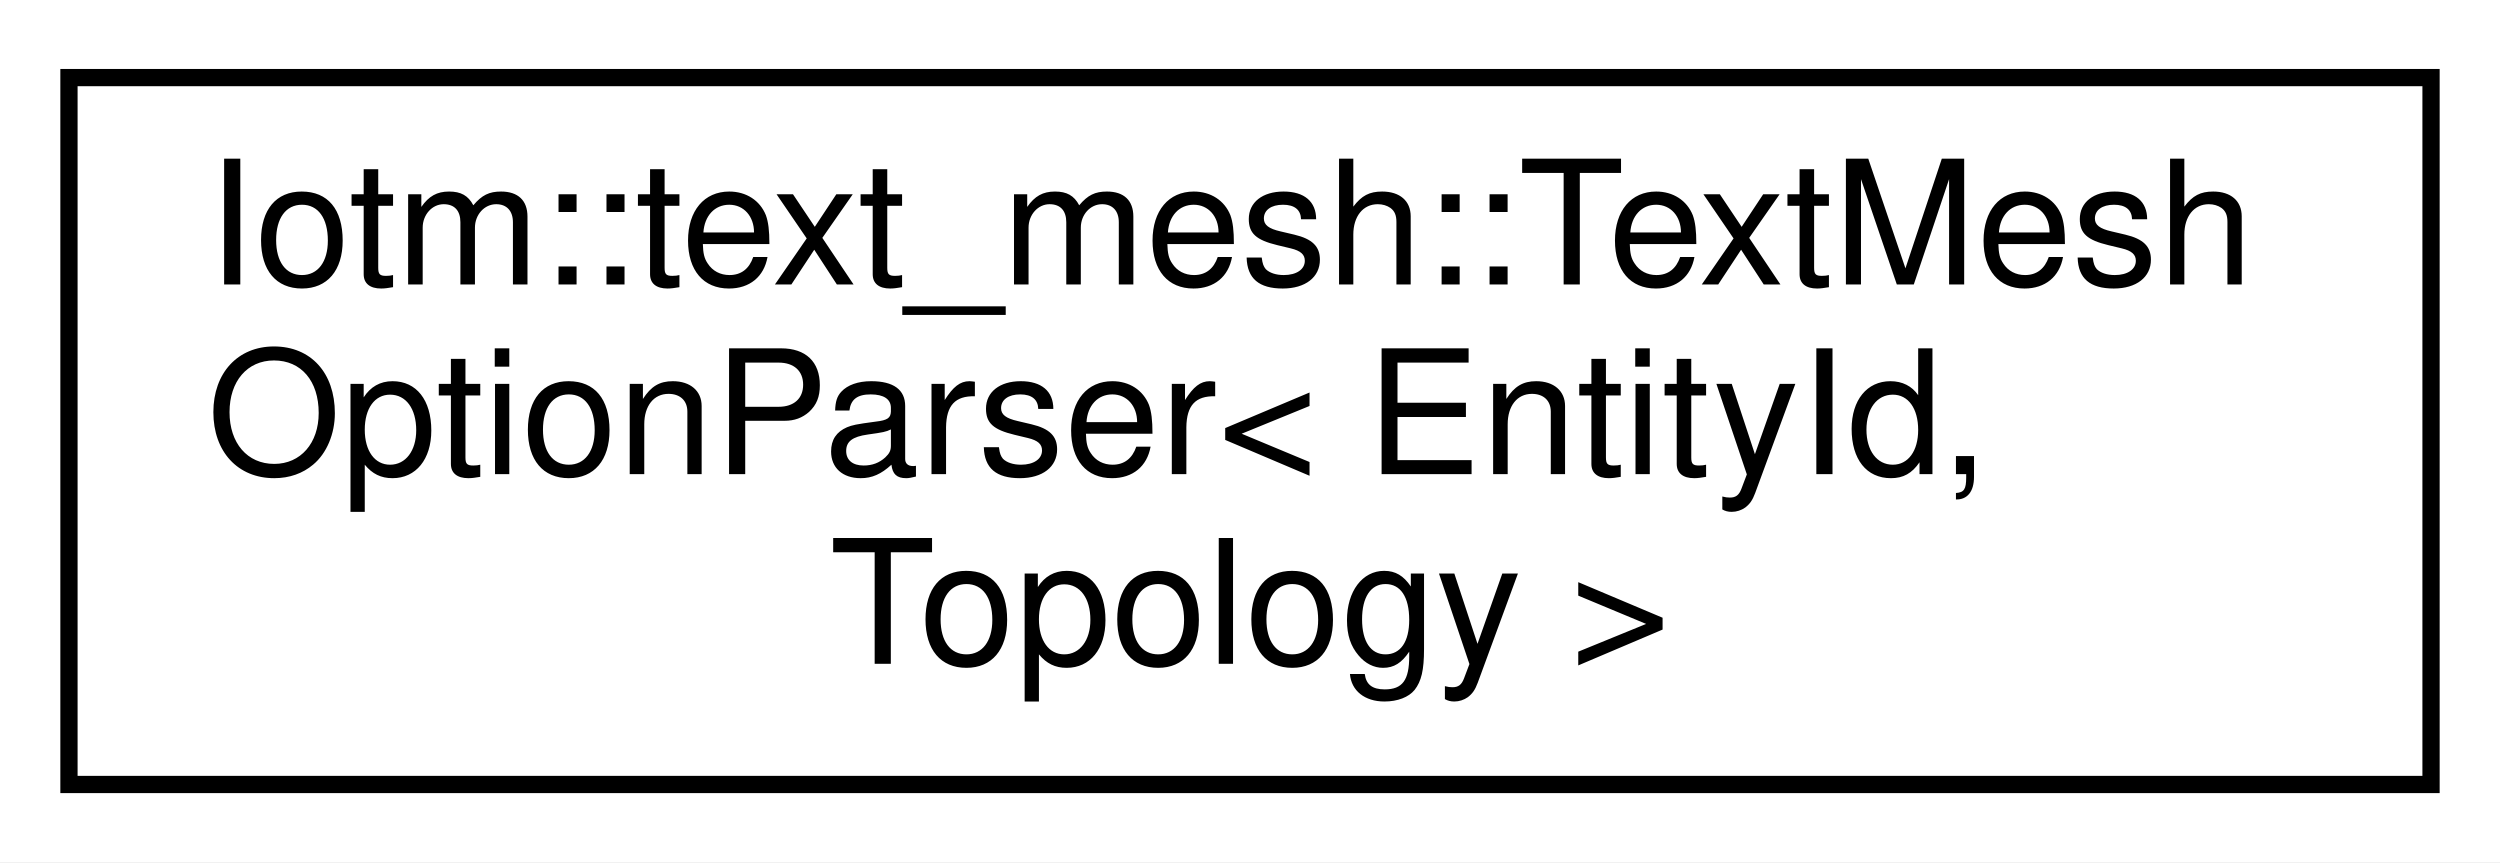
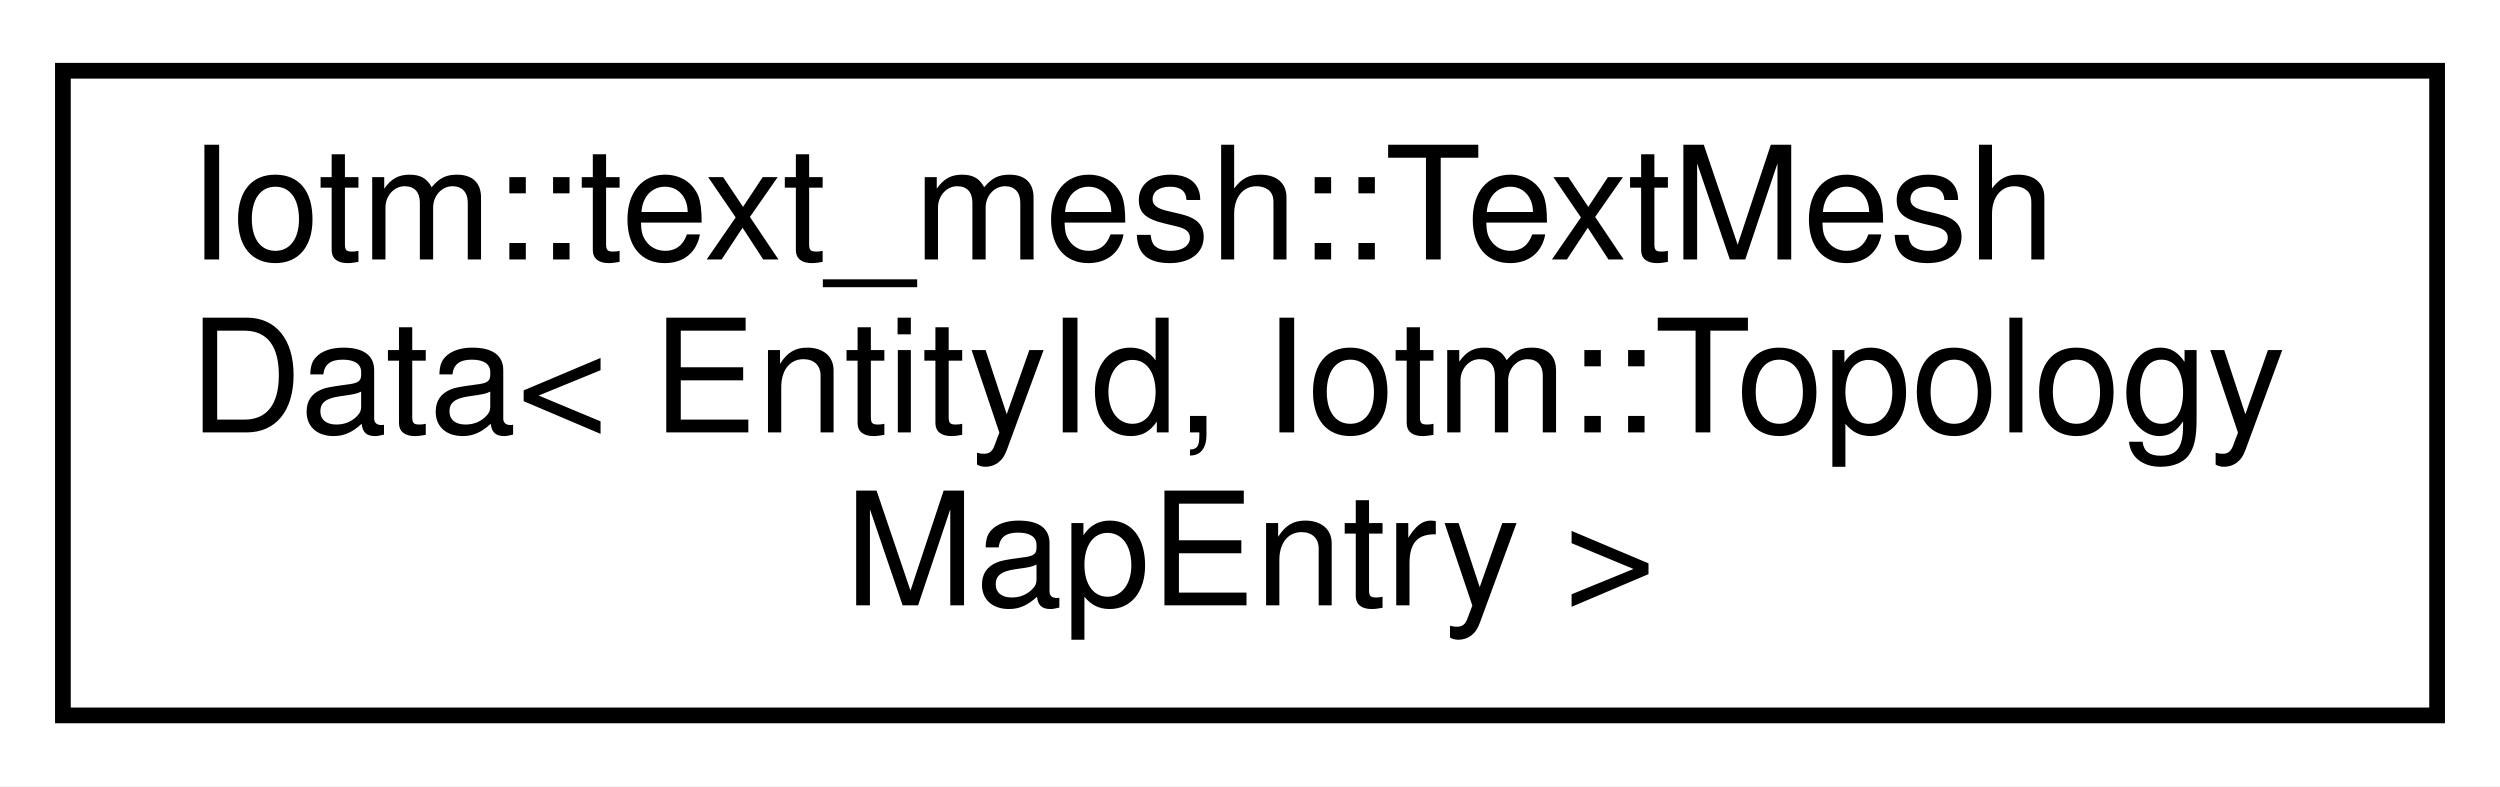
- <svg xmlns="http://www.w3.org/2000/svg" xmlns:xlink="http://www.w3.org/1999/xlink" width="145pt" height="50pt" viewBox="0.00 0.00 145.00 50.00">
+ <svg xmlns="http://www.w3.org/2000/svg" xmlns:xlink="http://www.w3.org/1999/xlink" width="159pt" height="50pt" viewBox="0.00 0.00 159.00 50.00">
  <g id="graph0" class="graph" transform="scale(1 1) rotate(0) translate(4 46)">
-     <polygon fill="white" stroke="transparent" points="-4,4 -4,-46 141,-46 141,4 -4,4" />
+     <polygon fill="white" stroke="transparent" points="-4,4 -4,-46 155,-46 155,4 -4,4" />
    <g id="node1" class="node">
      <g id="a_node1">
-         <a xlink:href="classIotm_1_1text__mesh_1_1TextMeshOptionParser.html" target="_top" xlink:title=" ">
-           <polygon fill="white" stroke="black" points="0,-0.5 0,-41.5 137,-41.5 137,-0.5 0,-0.5" />
+         <a xlink:href="structIotm_1_1text__mesh_1_1TextMeshData.html" target="_top" xlink:title=" ">
+           <polygon fill="white" stroke="black" points="0,-0.5 0,-41.5 151,-41.5 151,-0.5 0,-0.5" />
          <text text-anchor="start" x="8" y="-29.5" font-family="Helvetica,sans-Serif" font-size="10.00">Iotm::text_mesh::TextMesh</text>
-           <text text-anchor="start" x="8" y="-18.5" font-family="Helvetica,sans-Serif" font-size="10.00">OptionParser&lt; EntityId,</text>
-           <text text-anchor="middle" x="68.5" y="-7.5" font-family="Helvetica,sans-Serif" font-size="10.00"> Topology &gt;</text>
+           <text text-anchor="start" x="8" y="-18.5" font-family="Helvetica,sans-Serif" font-size="10.00">Data&lt; EntityId, Iotm::Topology</text>
+           <text text-anchor="middle" x="75.5" y="-7.5" font-family="Helvetica,sans-Serif" font-size="10.00">MapEntry &gt;</text>
        </a>
      </g>
    </g>
  </g>
</svg>
